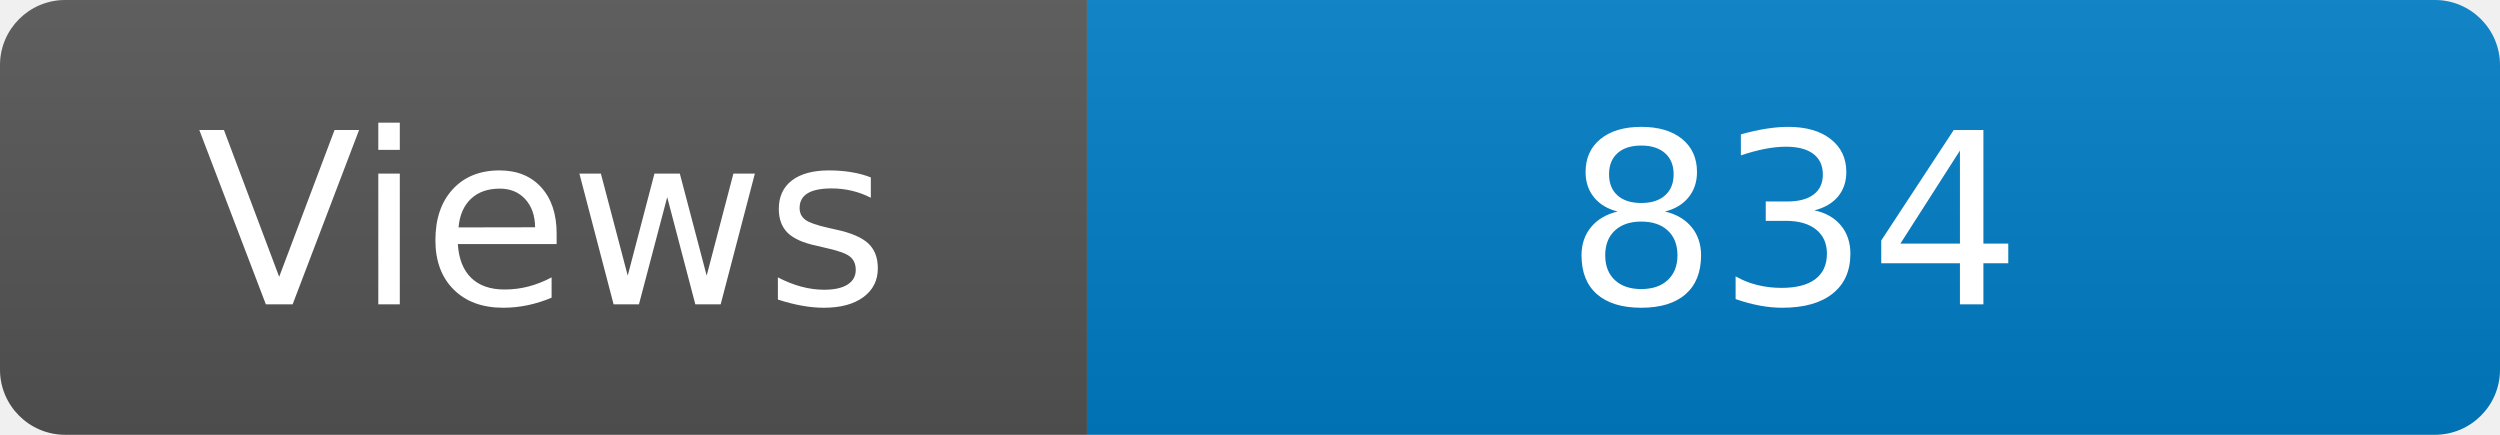
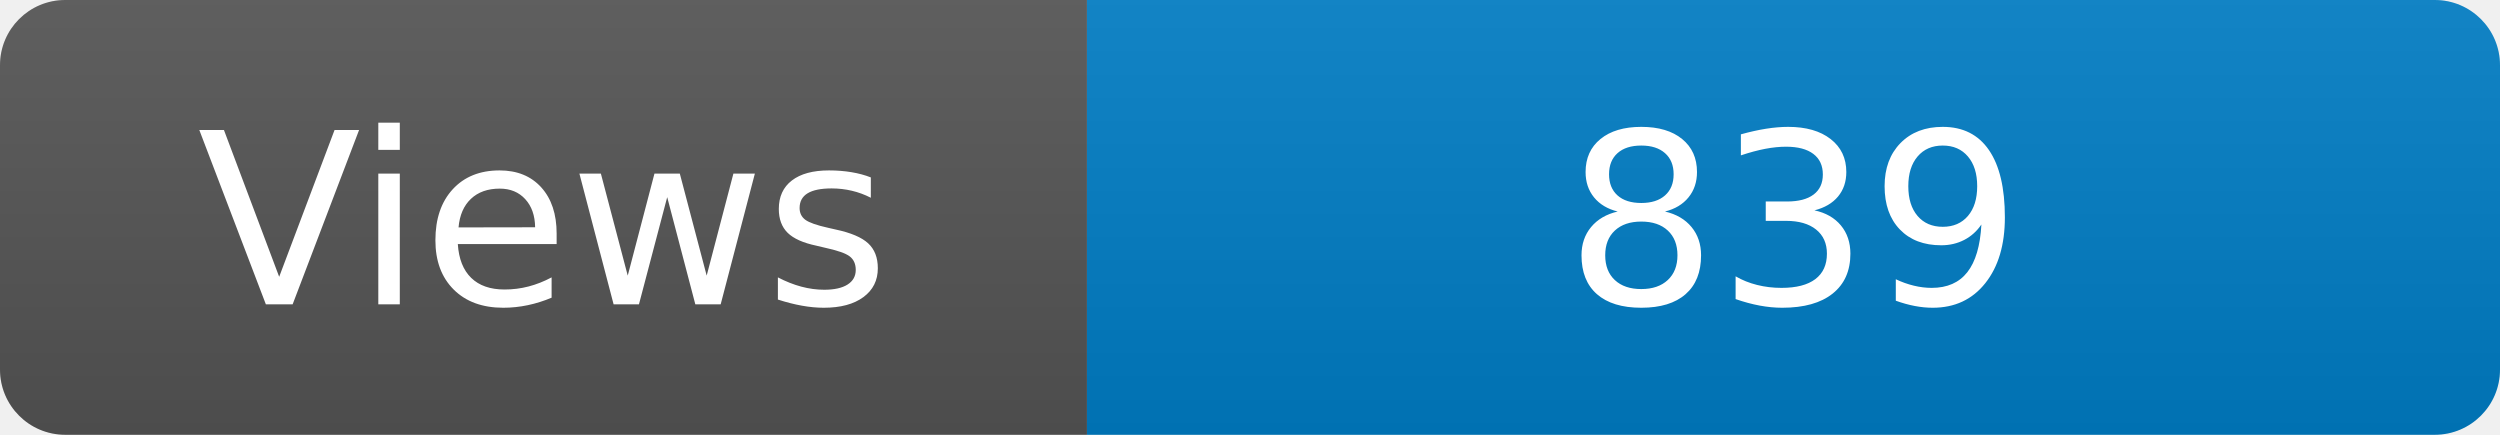
<svg xmlns="http://www.w3.org/2000/svg" width="115" height="20" role="img" aria-label="Maintained?: yes">
  <linearGradient id="s" x2="0" y2="100%">
    <stop offset="0" stop-color="#bbb" stop-opacity=".1" />
    <stop offset="1" stop-opacity=".1" />
  </linearGradient>
  <clipPath id="r">
    <rect width="115" height="20" rx="3" fill="#fff" />
  </clipPath>
  <g clip-path="url(#r)">
    <rect width="50" height="20" fill="#555" />
    <rect x="50" width="160" height="20" fill="#007ec6" />
    <rect width="115" height="20" fill="url(#s)" />
  </g>
  <g fill="#fff" text-anchor="middle" font-family="Verdana,Geneva,DejaVu Sans,sans-serif" font-size="110">
    <text x="250" y="140" transform="scale(.1)" fill="#fff">Views</text>
-     <text x="825" y="140" transform="scale(.1)" fill="#fff">834</text>
+     <text x="825" y="140" transform="scale(.1)" fill="#fff">839</text>
  </g>
</svg>
